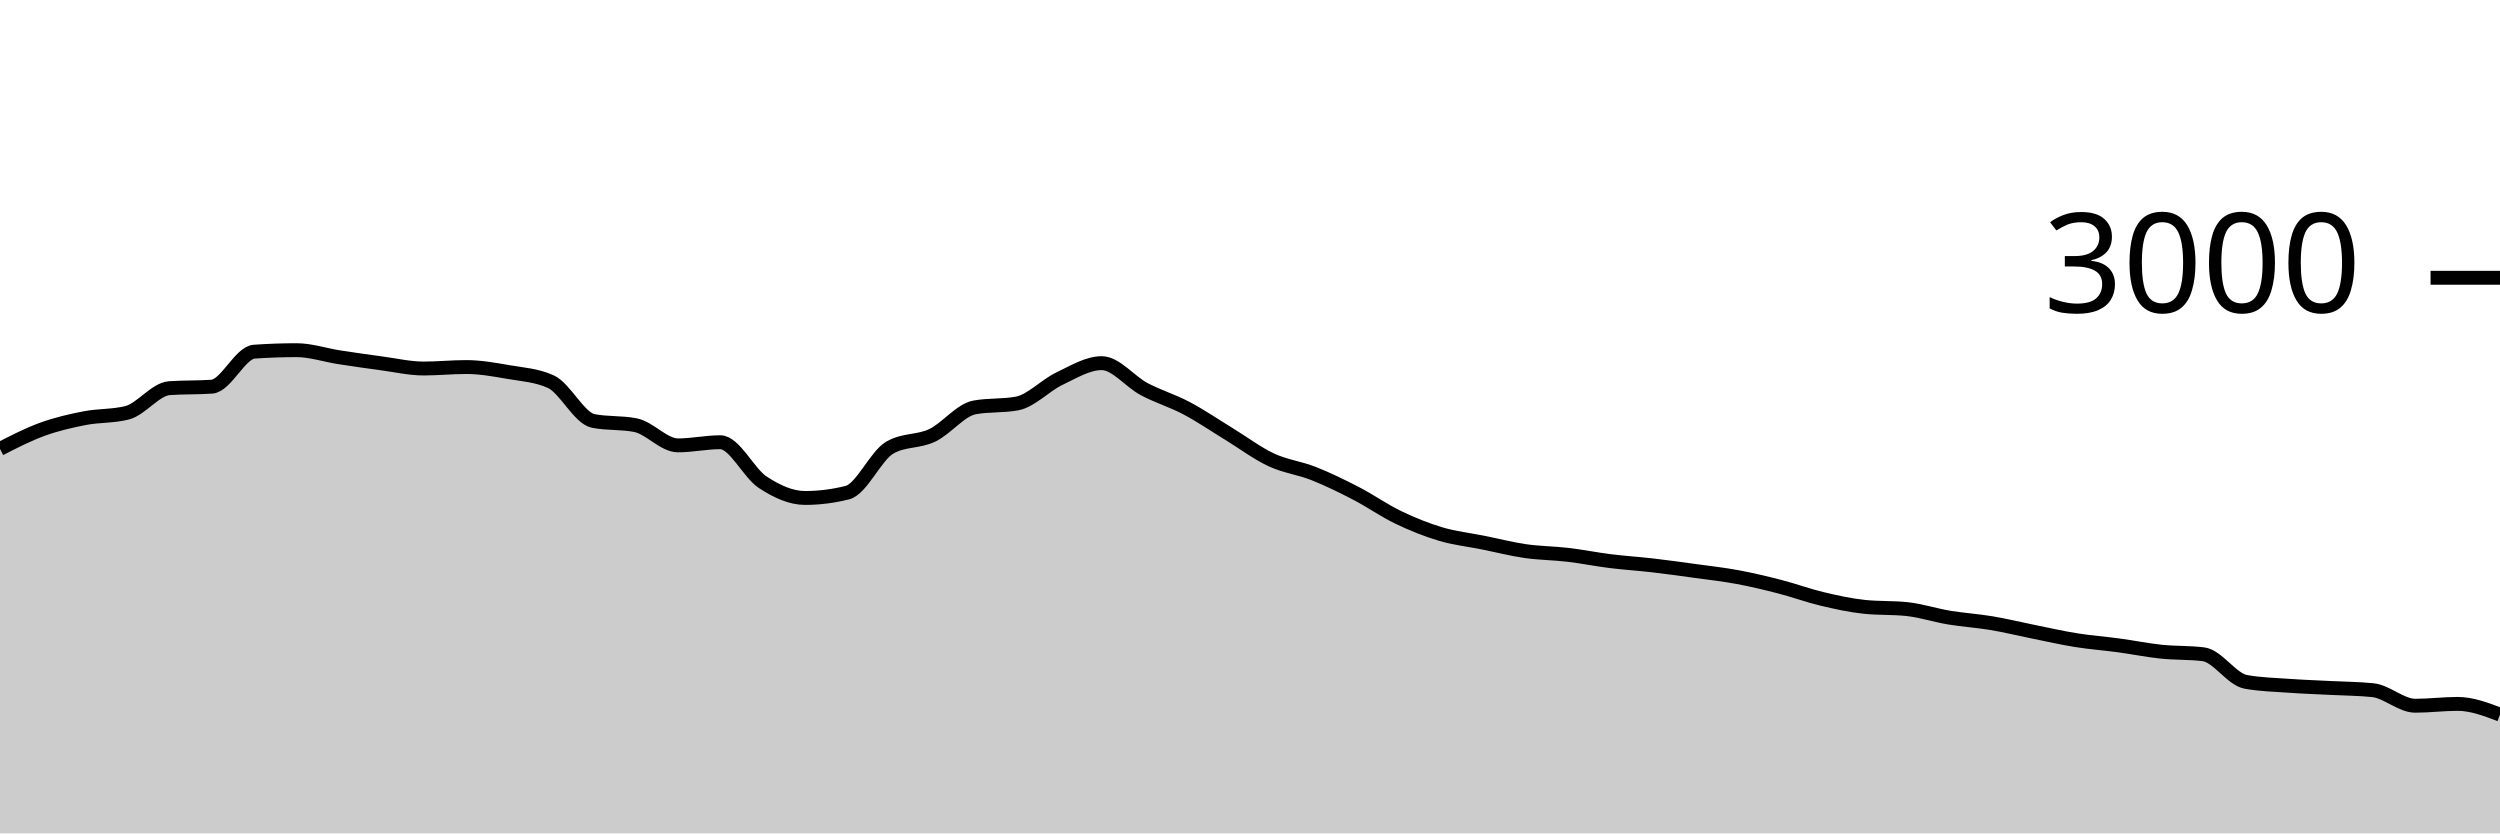
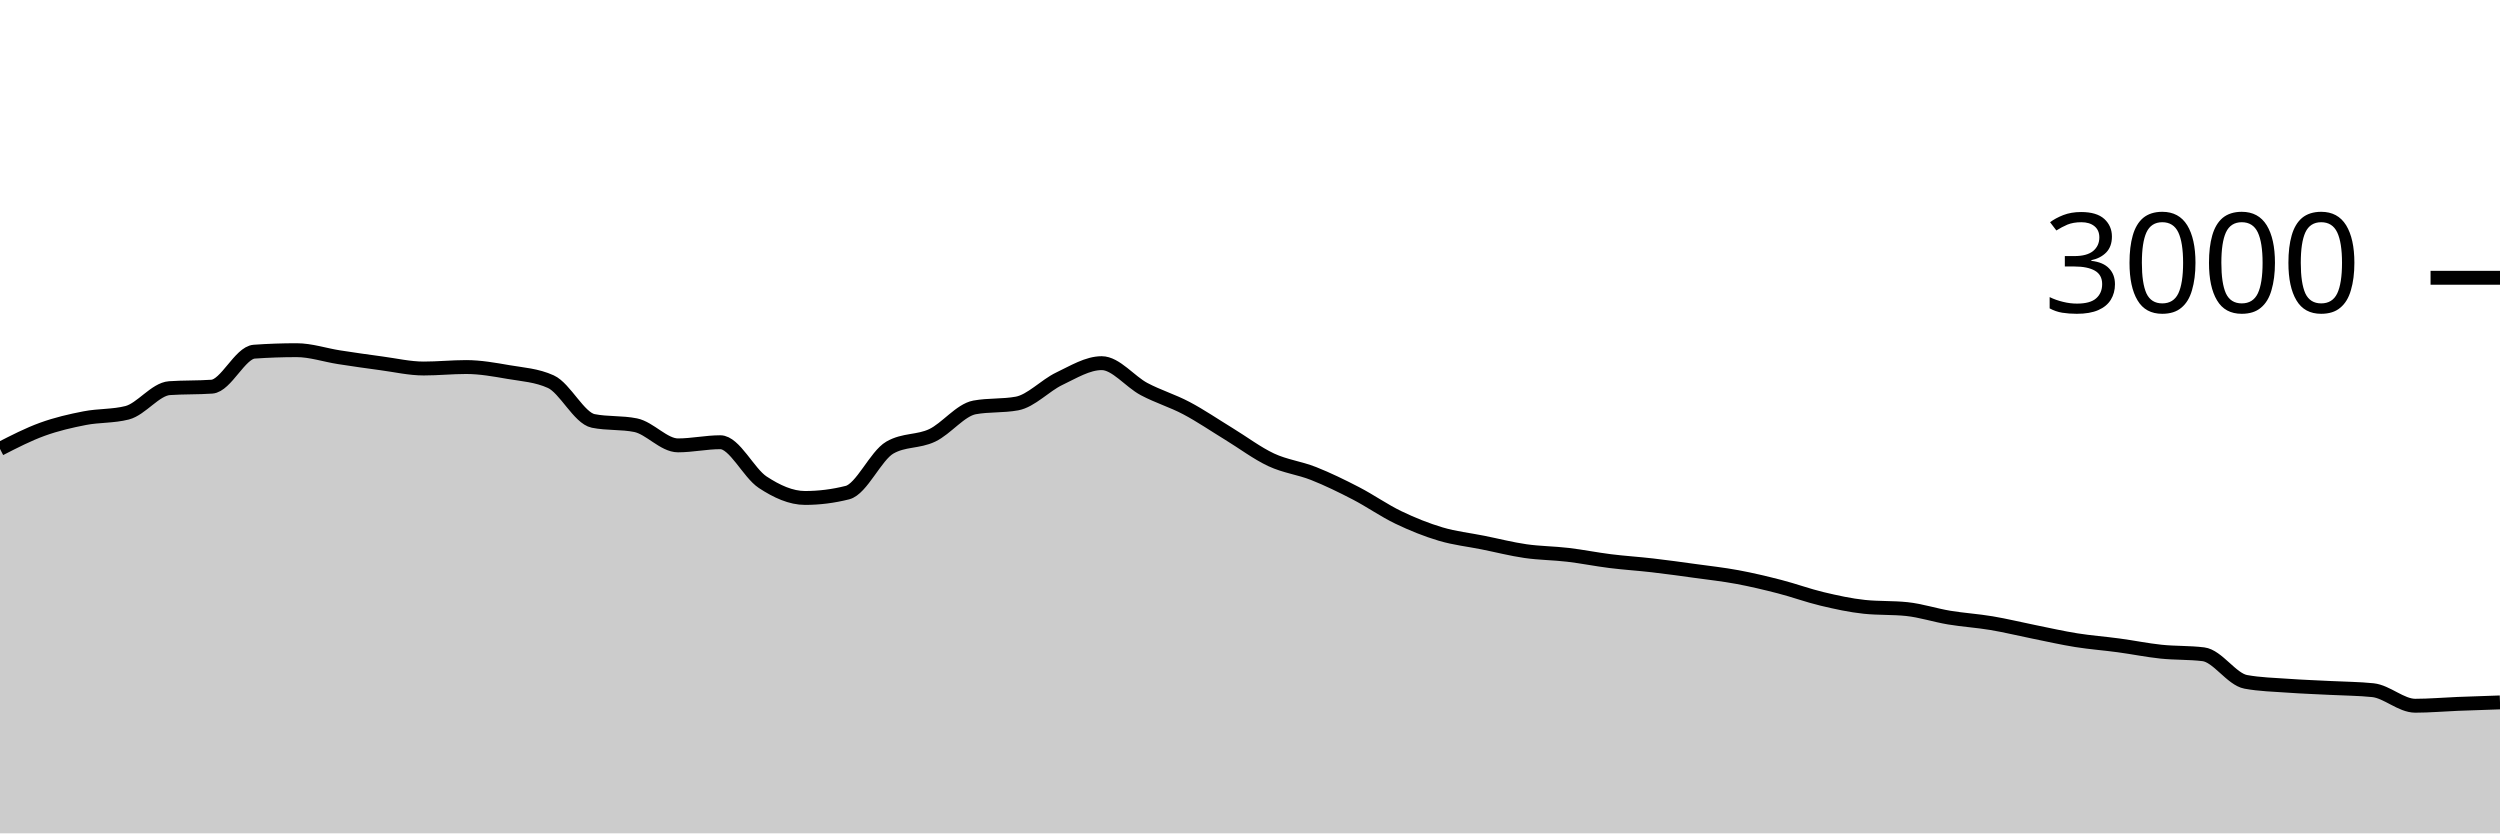
<svg xmlns="http://www.w3.org/2000/svg" viewBox="0 0 180 60">
  <g transform="translate(0,20)">
-     <path class="area" fill="rgba(0, 0, 0, 0.2)" d="M0,12.32C1.017,11.798,2.034,11.276,3.051,10.907C4.068,10.538,5.085,10.304,6.102,10.107C7.119,9.909,8.136,9.978,9.153,9.72C10.169,9.462,11.186,8.018,12.203,7.947C13.22,7.876,14.237,7.911,15.254,7.84C16.271,7.769,17.288,5.391,18.305,5.32C19.322,5.249,20.339,5.213,21.356,5.213C22.373,5.213,23.39,5.562,24.407,5.72C25.424,5.878,26.441,6.024,27.458,6.16C28.475,6.296,29.492,6.533,30.508,6.533C31.525,6.533,32.542,6.427,33.559,6.427C34.576,6.427,35.593,6.611,36.61,6.787C37.627,6.962,38.644,7.018,39.661,7.48C40.678,7.942,41.695,10.102,42.712,10.307C43.729,10.511,44.746,10.409,45.763,10.613C46.78,10.818,47.797,12.067,48.814,12.067C49.831,12.067,50.847,11.84,51.864,11.84C52.881,11.84,53.898,14.051,54.915,14.72C55.932,15.389,56.949,15.853,57.966,15.853C58.983,15.853,60,15.724,61.017,15.467C62.034,15.209,63.051,12.813,64.068,12.227C65.085,11.64,66.102,11.829,67.119,11.347C68.136,10.864,69.153,9.52,70.169,9.333C71.186,9.147,72.203,9.24,73.22,9.053C74.237,8.867,75.254,7.751,76.271,7.267C77.288,6.782,78.305,6.147,79.322,6.147C80.339,6.147,81.356,7.473,82.373,8.013C83.39,8.553,84.407,8.849,85.424,9.387C86.441,9.924,87.458,10.62,88.475,11.24C89.492,11.86,90.508,12.631,91.525,13.107C92.542,13.582,93.559,13.691,94.576,14.093C95.593,14.496,96.61,14.993,97.627,15.52C98.644,16.047,99.661,16.764,100.678,17.253C101.695,17.742,102.712,18.151,103.729,18.453C104.746,18.756,105.763,18.862,106.78,19.067C107.797,19.271,108.814,19.533,109.831,19.68C110.847,19.827,111.864,19.827,112.881,19.947C113.898,20.067,114.915,20.273,115.932,20.4C116.949,20.527,117.966,20.589,118.983,20.707C120,20.824,121.017,20.967,122.034,21.107C123.051,21.247,124.068,21.358,125.085,21.547C126.102,21.736,127.119,21.978,128.136,22.24C129.153,22.502,130.169,22.878,131.186,23.12C132.203,23.362,133.22,23.587,134.237,23.693C135.254,23.8,136.271,23.747,137.288,23.853C138.305,23.96,139.322,24.298,140.339,24.467C141.356,24.636,142.373,24.696,143.39,24.867C144.407,25.038,145.424,25.289,146.441,25.493C147.458,25.698,148.475,25.931,149.492,26.093C150.508,26.256,151.525,26.329,152.542,26.467C153.559,26.604,154.576,26.813,155.593,26.92C156.61,27.027,157.627,26.982,158.644,27.107C159.661,27.231,160.678,28.907,161.695,29.093C162.712,29.28,163.729,29.3,164.746,29.373C165.763,29.447,166.78,29.48,167.797,29.533C168.814,29.587,169.831,29.587,170.847,29.693C171.864,29.8,172.881,30.813,173.898,30.813C174.915,30.813,175.932,30.68,176.949,30.68C177.966,30.68,178.983,31.067,180,31.453L180,40C178.983,40,177.966,40,176.949,40C175.932,40,174.915,40,173.898,40C172.881,40,171.864,40,170.847,40C169.831,40,168.814,40,167.797,40C166.78,40,165.763,40,164.746,40C163.729,40,162.712,40,161.695,40C160.678,40,159.661,40,158.644,40C157.627,40,156.61,40,155.593,40C154.576,40,153.559,40,152.542,40C151.525,40,150.508,40,149.492,40C148.475,40,147.458,40,146.441,40C145.424,40,144.407,40,143.39,40C142.373,40,141.356,40,140.339,40C139.322,40,138.305,40,137.288,40C136.271,40,135.254,40,134.237,40C133.22,40,132.203,40,131.186,40C130.169,40,129.153,40,128.136,40C127.119,40,126.102,40,125.085,40C124.068,40,123.051,40,122.034,40C121.017,40,120,40,118.983,40C117.966,40,116.949,40,115.932,40C114.915,40,113.898,40,112.881,40C111.864,40,110.847,40,109.831,40C108.814,40,107.797,40,106.78,40C105.763,40,104.746,40,103.729,40C102.712,40,101.695,40,100.678,40C99.661,40,98.644,40,97.627,40C96.61,40,95.593,40,94.576,40C93.559,40,92.542,40,91.525,40C90.508,40,89.492,40,88.475,40C87.458,40,86.441,40,85.424,40C84.407,40,83.39,40,82.373,40C81.356,40,80.339,40,79.322,40C78.305,40,77.288,40,76.271,40C75.254,40,74.237,40,73.22,40C72.203,40,71.186,40,70.169,40C69.153,40,68.136,40,67.119,40C66.102,40,65.085,40,64.068,40C63.051,40,62.034,40,61.017,40C60,40,58.983,40,57.966,40C56.949,40,55.932,40,54.915,40C53.898,40,52.881,40,51.864,40C50.847,40,49.831,40,48.814,40C47.797,40,46.78,40,45.763,40C44.746,40,43.729,40,42.712,40C41.695,40,40.678,40,39.661,40C38.644,40,37.627,40,36.61,40C35.593,40,34.576,40,33.559,40C32.542,40,31.525,40,30.508,40C29.492,40,28.475,40,27.458,40C26.441,40,25.424,40,24.407,40C23.39,40,22.373,40,21.356,40C20.339,40,19.322,40,18.305,40C17.288,40,16.271,40,15.254,40C14.237,40,13.22,40,12.203,40C11.186,40,10.169,40,9.153,40C8.136,40,7.119,40,6.102,40C5.085,40,4.068,40,3.051,40C2.034,40,1.017,40,0,40Z" />
-     <path class="line" stroke="black" fill="none" d="M0,12.32C1.017,11.798,2.034,11.276,3.051,10.907C4.068,10.538,5.085,10.304,6.102,10.107C7.119,9.909,8.136,9.978,9.153,9.72C10.169,9.462,11.186,8.018,12.203,7.947C13.22,7.876,14.237,7.911,15.254,7.84C16.271,7.769,17.288,5.391,18.305,5.32C19.322,5.249,20.339,5.213,21.356,5.213C22.373,5.213,23.39,5.562,24.407,5.72C25.424,5.878,26.441,6.024,27.458,6.16C28.475,6.296,29.492,6.533,30.508,6.533C31.525,6.533,32.542,6.427,33.559,6.427C34.576,6.427,35.593,6.611,36.61,6.787C37.627,6.962,38.644,7.018,39.661,7.48C40.678,7.942,41.695,10.102,42.712,10.307C43.729,10.511,44.746,10.409,45.763,10.613C46.78,10.818,47.797,12.067,48.814,12.067C49.831,12.067,50.847,11.84,51.864,11.84C52.881,11.84,53.898,14.051,54.915,14.72C55.932,15.389,56.949,15.853,57.966,15.853C58.983,15.853,60,15.724,61.017,15.467C62.034,15.209,63.051,12.813,64.068,12.227C65.085,11.64,66.102,11.829,67.119,11.347C68.136,10.864,69.153,9.52,70.169,9.333C71.186,9.147,72.203,9.24,73.22,9.053C74.237,8.867,75.254,7.751,76.271,7.267C77.288,6.782,78.305,6.147,79.322,6.147C80.339,6.147,81.356,7.473,82.373,8.013C83.39,8.553,84.407,8.849,85.424,9.387C86.441,9.924,87.458,10.62,88.475,11.24C89.492,11.86,90.508,12.631,91.525,13.107C92.542,13.582,93.559,13.691,94.576,14.093C95.593,14.496,96.61,14.993,97.627,15.52C98.644,16.047,99.661,16.764,100.678,17.253C101.695,17.742,102.712,18.151,103.729,18.453C104.746,18.756,105.763,18.862,106.78,19.067C107.797,19.271,108.814,19.533,109.831,19.68C110.847,19.827,111.864,19.827,112.881,19.947C113.898,20.067,114.915,20.273,115.932,20.4C116.949,20.527,117.966,20.589,118.983,20.707C120,20.824,121.017,20.967,122.034,21.107C123.051,21.247,124.068,21.358,125.085,21.547C126.102,21.736,127.119,21.978,128.136,22.24C129.153,22.502,130.169,22.878,131.186,23.12C132.203,23.362,133.22,23.587,134.237,23.693C135.254,23.8,136.271,23.747,137.288,23.853C138.305,23.96,139.322,24.298,140.339,24.467C141.356,24.636,142.373,24.696,143.39,24.867C144.407,25.038,145.424,25.289,146.441,25.493C147.458,25.698,148.475,25.931,149.492,26.093C150.508,26.256,151.525,26.329,152.542,26.467C153.559,26.604,154.576,26.813,155.593,26.92C156.61,27.027,157.627,26.982,158.644,27.107C159.661,27.231,160.678,28.907,161.695,29.093C162.712,29.28,163.729,29.3,164.746,29.373C165.763,29.447,166.78,29.48,167.797,29.533C168.814,29.587,169.831,29.587,170.847,29.693C171.864,29.8,172.881,30.813,173.898,30.813C174.915,30.813,175.932,30.68,176.949,30.68C177.966,30.68,178.983,31.067,180,31.453" />
+     <path class="area" fill="rgba(0, 0, 0, 0.2)" d="M0,12.32C1.017,11.798,2.034,11.276,3.051,10.907C4.068,10.538,5.085,10.304,6.102,10.107C7.119,9.909,8.136,9.978,9.153,9.72C10.169,9.462,11.186,8.018,12.203,7.947C13.22,7.876,14.237,7.911,15.254,7.84C16.271,7.769,17.288,5.391,18.305,5.32C19.322,5.249,20.339,5.213,21.356,5.213C22.373,5.213,23.39,5.562,24.407,5.72C25.424,5.878,26.441,6.024,27.458,6.16C28.475,6.296,29.492,6.533,30.508,6.533C31.525,6.533,32.542,6.427,33.559,6.427C34.576,6.427,35.593,6.611,36.61,6.787C37.627,6.962,38.644,7.018,39.661,7.48C40.678,7.942,41.695,10.102,42.712,10.307C43.729,10.511,44.746,10.409,45.763,10.613C46.78,10.818,47.797,12.067,48.814,12.067C49.831,12.067,50.847,11.84,51.864,11.84C52.881,11.84,53.898,14.051,54.915,14.72C55.932,15.389,56.949,15.853,57.966,15.853C58.983,15.853,60,15.724,61.017,15.467C62.034,15.209,63.051,12.813,64.068,12.227C65.085,11.64,66.102,11.829,67.119,11.347C68.136,10.864,69.153,9.52,70.169,9.333C71.186,9.147,72.203,9.24,73.22,9.053C74.237,8.867,75.254,7.751,76.271,7.267C77.288,6.782,78.305,6.147,79.322,6.147C80.339,6.147,81.356,7.473,82.373,8.013C83.39,8.553,84.407,8.849,85.424,9.387C86.441,9.924,87.458,10.62,88.475,11.24C89.492,11.86,90.508,12.631,91.525,13.107C92.542,13.582,93.559,13.691,94.576,14.093C95.593,14.496,96.61,14.993,97.627,15.52C98.644,16.047,99.661,16.764,100.678,17.253C101.695,17.742,102.712,18.151,103.729,18.453C104.746,18.756,105.763,18.862,106.78,19.067C107.797,19.271,108.814,19.533,109.831,19.68C110.847,19.827,111.864,19.827,112.881,19.947C113.898,20.067,114.915,20.273,115.932,20.4C116.949,20.527,117.966,20.589,118.983,20.707C120,20.824,121.017,20.967,122.034,21.107C123.051,21.247,124.068,21.358,125.085,21.547C126.102,21.736,127.119,21.978,128.136,22.24C129.153,22.502,130.169,22.878,131.186,23.12C132.203,23.362,133.22,23.587,134.237,23.693C135.254,23.8,136.271,23.747,137.288,23.853C138.305,23.96,139.322,24.298,140.339,24.467C141.356,24.636,142.373,24.696,143.39,24.867C144.407,25.038,145.424,25.289,146.441,25.493C147.458,25.698,148.475,25.931,149.492,26.093C150.508,26.256,151.525,26.329,152.542,26.467C153.559,26.604,154.576,26.813,155.593,26.92C156.61,27.027,157.627,26.982,158.644,27.107C159.661,27.231,160.678,28.907,161.695,29.093C162.712,29.28,163.729,29.3,164.746,29.373C165.763,29.447,166.78,29.48,167.797,29.533C168.814,29.587,169.831,29.587,170.847,29.693C171.864,29.8,172.881,30.813,173.898,30.813C174.915,30.813,175.932,30.72,176.949,30.68C177.966,30.64,178.983,30.607,180,30.573L180,40C178.983,40,177.966,40,176.949,40C175.932,40,174.915,40,173.898,40C172.881,40,171.864,40,170.847,40C169.831,40,168.814,40,167.797,40C166.78,40,165.763,40,164.746,40C163.729,40,162.712,40,161.695,40C160.678,40,159.661,40,158.644,40C157.627,40,156.61,40,155.593,40C154.576,40,153.559,40,152.542,40C151.525,40,150.508,40,149.492,40C148.475,40,147.458,40,146.441,40C145.424,40,144.407,40,143.39,40C142.373,40,141.356,40,140.339,40C139.322,40,138.305,40,137.288,40C136.271,40,135.254,40,134.237,40C133.22,40,132.203,40,131.186,40C130.169,40,129.153,40,128.136,40C127.119,40,126.102,40,125.085,40C124.068,40,123.051,40,122.034,40C121.017,40,120,40,118.983,40C117.966,40,116.949,40,115.932,40C114.915,40,113.898,40,112.881,40C111.864,40,110.847,40,109.831,40C108.814,40,107.797,40,106.78,40C105.763,40,104.746,40,103.729,40C102.712,40,101.695,40,100.678,40C99.661,40,98.644,40,97.627,40C96.61,40,95.593,40,94.576,40C93.559,40,92.542,40,91.525,40C90.508,40,89.492,40,88.475,40C87.458,40,86.441,40,85.424,40C84.407,40,83.39,40,82.373,40C81.356,40,80.339,40,79.322,40C78.305,40,77.288,40,76.271,40C75.254,40,74.237,40,73.22,40C72.203,40,71.186,40,70.169,40C69.153,40,68.136,40,67.119,40C66.102,40,65.085,40,64.068,40C63.051,40,62.034,40,61.017,40C60,40,58.983,40,57.966,40C56.949,40,55.932,40,54.915,40C53.898,40,52.881,40,51.864,40C50.847,40,49.831,40,48.814,40C47.797,40,46.78,40,45.763,40C44.746,40,43.729,40,42.712,40C41.695,40,40.678,40,39.661,40C38.644,40,37.627,40,36.61,40C35.593,40,34.576,40,33.559,40C32.542,40,31.525,40,30.508,40C29.492,40,28.475,40,27.458,40C26.441,40,25.424,40,24.407,40C23.39,40,22.373,40,21.356,40C20.339,40,19.322,40,18.305,40C17.288,40,16.271,40,15.254,40C14.237,40,13.22,40,12.203,40C11.186,40,10.169,40,9.153,40C8.136,40,7.119,40,6.102,40C5.085,40,4.068,40,3.051,40C2.034,40,1.017,40,0,40Z" />
+     <path class="line" stroke="black" fill="none" d="M0,12.32C1.017,11.798,2.034,11.276,3.051,10.907C4.068,10.538,5.085,10.304,6.102,10.107C7.119,9.909,8.136,9.978,9.153,9.72C10.169,9.462,11.186,8.018,12.203,7.947C13.22,7.876,14.237,7.911,15.254,7.84C16.271,7.769,17.288,5.391,18.305,5.32C19.322,5.249,20.339,5.213,21.356,5.213C22.373,5.213,23.39,5.562,24.407,5.72C25.424,5.878,26.441,6.024,27.458,6.16C28.475,6.296,29.492,6.533,30.508,6.533C31.525,6.533,32.542,6.427,33.559,6.427C34.576,6.427,35.593,6.611,36.61,6.787C37.627,6.962,38.644,7.018,39.661,7.48C40.678,7.942,41.695,10.102,42.712,10.307C43.729,10.511,44.746,10.409,45.763,10.613C46.78,10.818,47.797,12.067,48.814,12.067C49.831,12.067,50.847,11.84,51.864,11.84C52.881,11.84,53.898,14.051,54.915,14.72C55.932,15.389,56.949,15.853,57.966,15.853C58.983,15.853,60,15.724,61.017,15.467C62.034,15.209,63.051,12.813,64.068,12.227C65.085,11.64,66.102,11.829,67.119,11.347C68.136,10.864,69.153,9.52,70.169,9.333C71.186,9.147,72.203,9.24,73.22,9.053C74.237,8.867,75.254,7.751,76.271,7.267C77.288,6.782,78.305,6.147,79.322,6.147C80.339,6.147,81.356,7.473,82.373,8.013C83.39,8.553,84.407,8.849,85.424,9.387C86.441,9.924,87.458,10.62,88.475,11.24C89.492,11.86,90.508,12.631,91.525,13.107C92.542,13.582,93.559,13.691,94.576,14.093C95.593,14.496,96.61,14.993,97.627,15.52C98.644,16.047,99.661,16.764,100.678,17.253C101.695,17.742,102.712,18.151,103.729,18.453C104.746,18.756,105.763,18.862,106.78,19.067C107.797,19.271,108.814,19.533,109.831,19.68C110.847,19.827,111.864,19.827,112.881,19.947C113.898,20.067,114.915,20.273,115.932,20.4C116.949,20.527,117.966,20.589,118.983,20.707C120,20.824,121.017,20.967,122.034,21.107C123.051,21.247,124.068,21.358,125.085,21.547C126.102,21.736,127.119,21.978,128.136,22.24C129.153,22.502,130.169,22.878,131.186,23.12C132.203,23.362,133.22,23.587,134.237,23.693C135.254,23.8,136.271,23.747,137.288,23.853C138.305,23.96,139.322,24.298,140.339,24.467C141.356,24.636,142.373,24.696,143.39,24.867C144.407,25.038,145.424,25.289,146.441,25.493C147.458,25.698,148.475,25.931,149.492,26.093C150.508,26.256,151.525,26.329,152.542,26.467C153.559,26.604,154.576,26.813,155.593,26.92C156.61,27.027,157.627,26.982,158.644,27.107C159.661,27.231,160.678,28.907,161.695,29.093C162.712,29.28,163.729,29.3,164.746,29.373C165.763,29.447,166.78,29.48,167.797,29.533C168.814,29.587,169.831,29.587,170.847,29.693C171.864,29.8,172.881,30.813,173.898,30.813C174.915,30.813,175.932,30.72,176.949,30.68C177.966,30.64,178.983,30.607,180,30.573" />
    <path class="axis-ceiling" stroke-width="1" stroke="black" fill="none" d="M175,0L180,0" />
    <text class="axis-ceiling-label" font-family="sans-serif" text-anchor="end" font-size="10px" x="170" y="2.5">3000</text>
  </g>
</svg>
